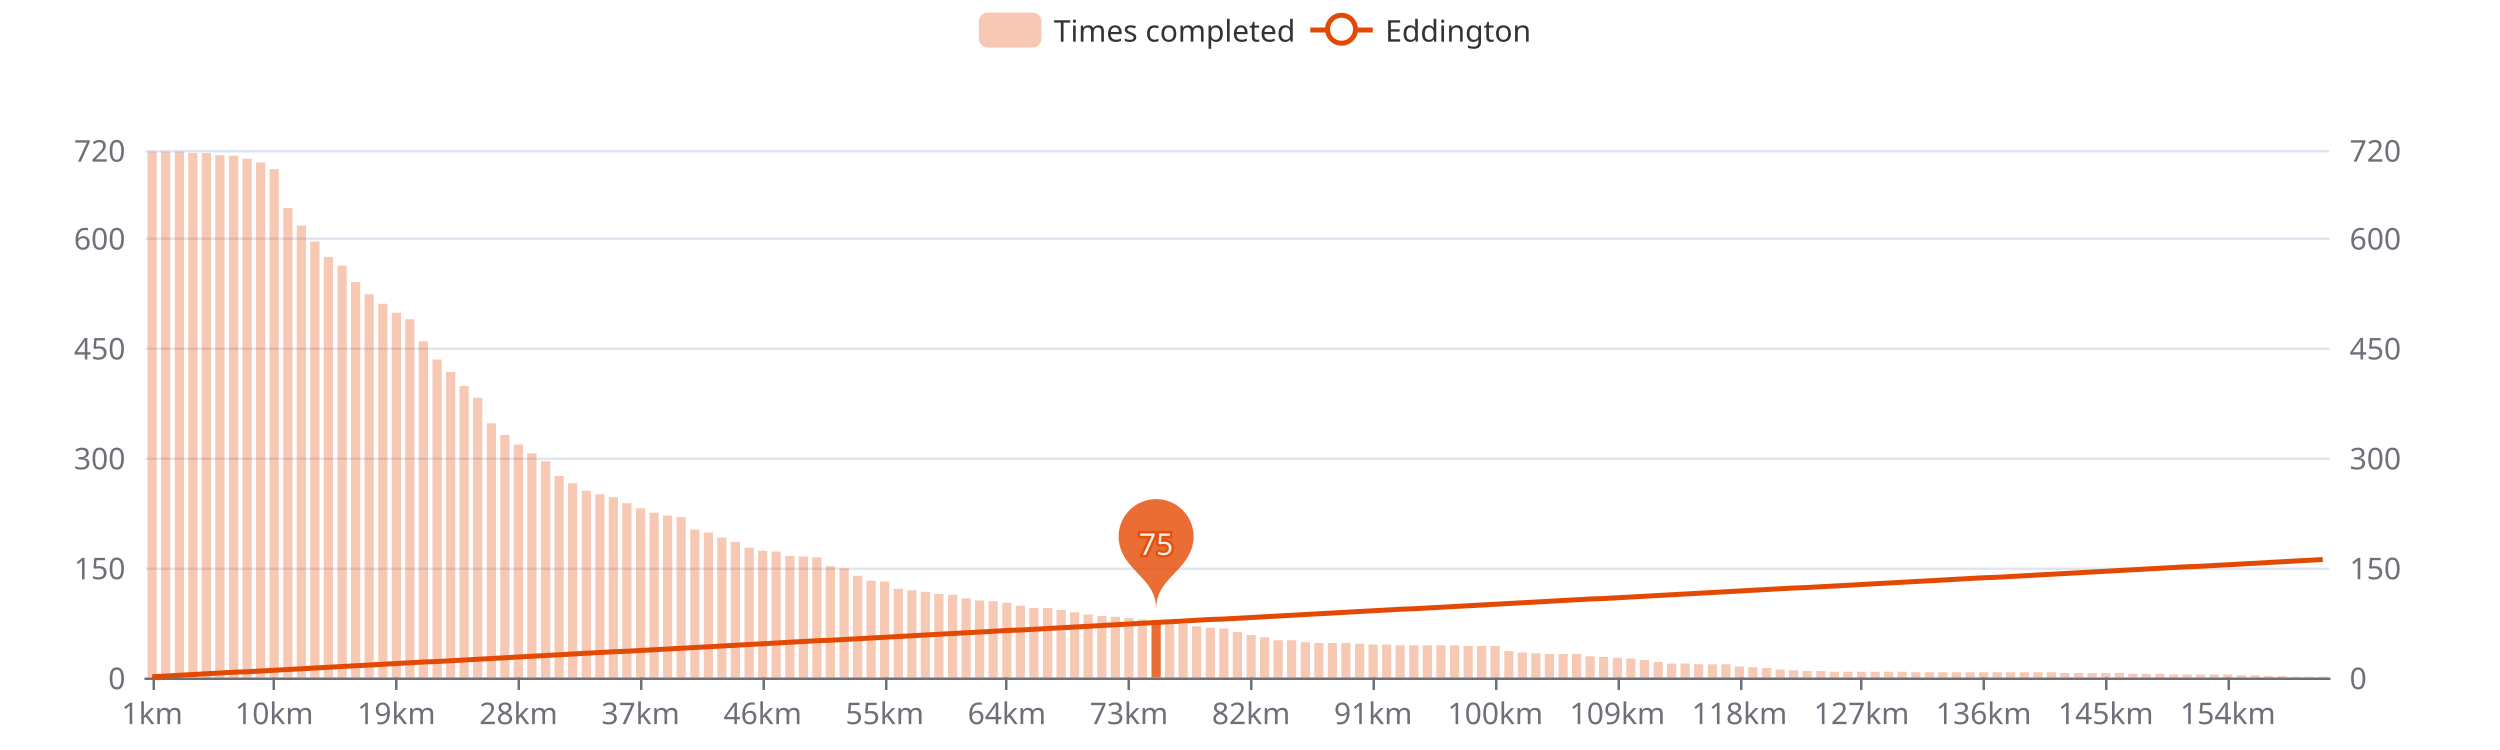
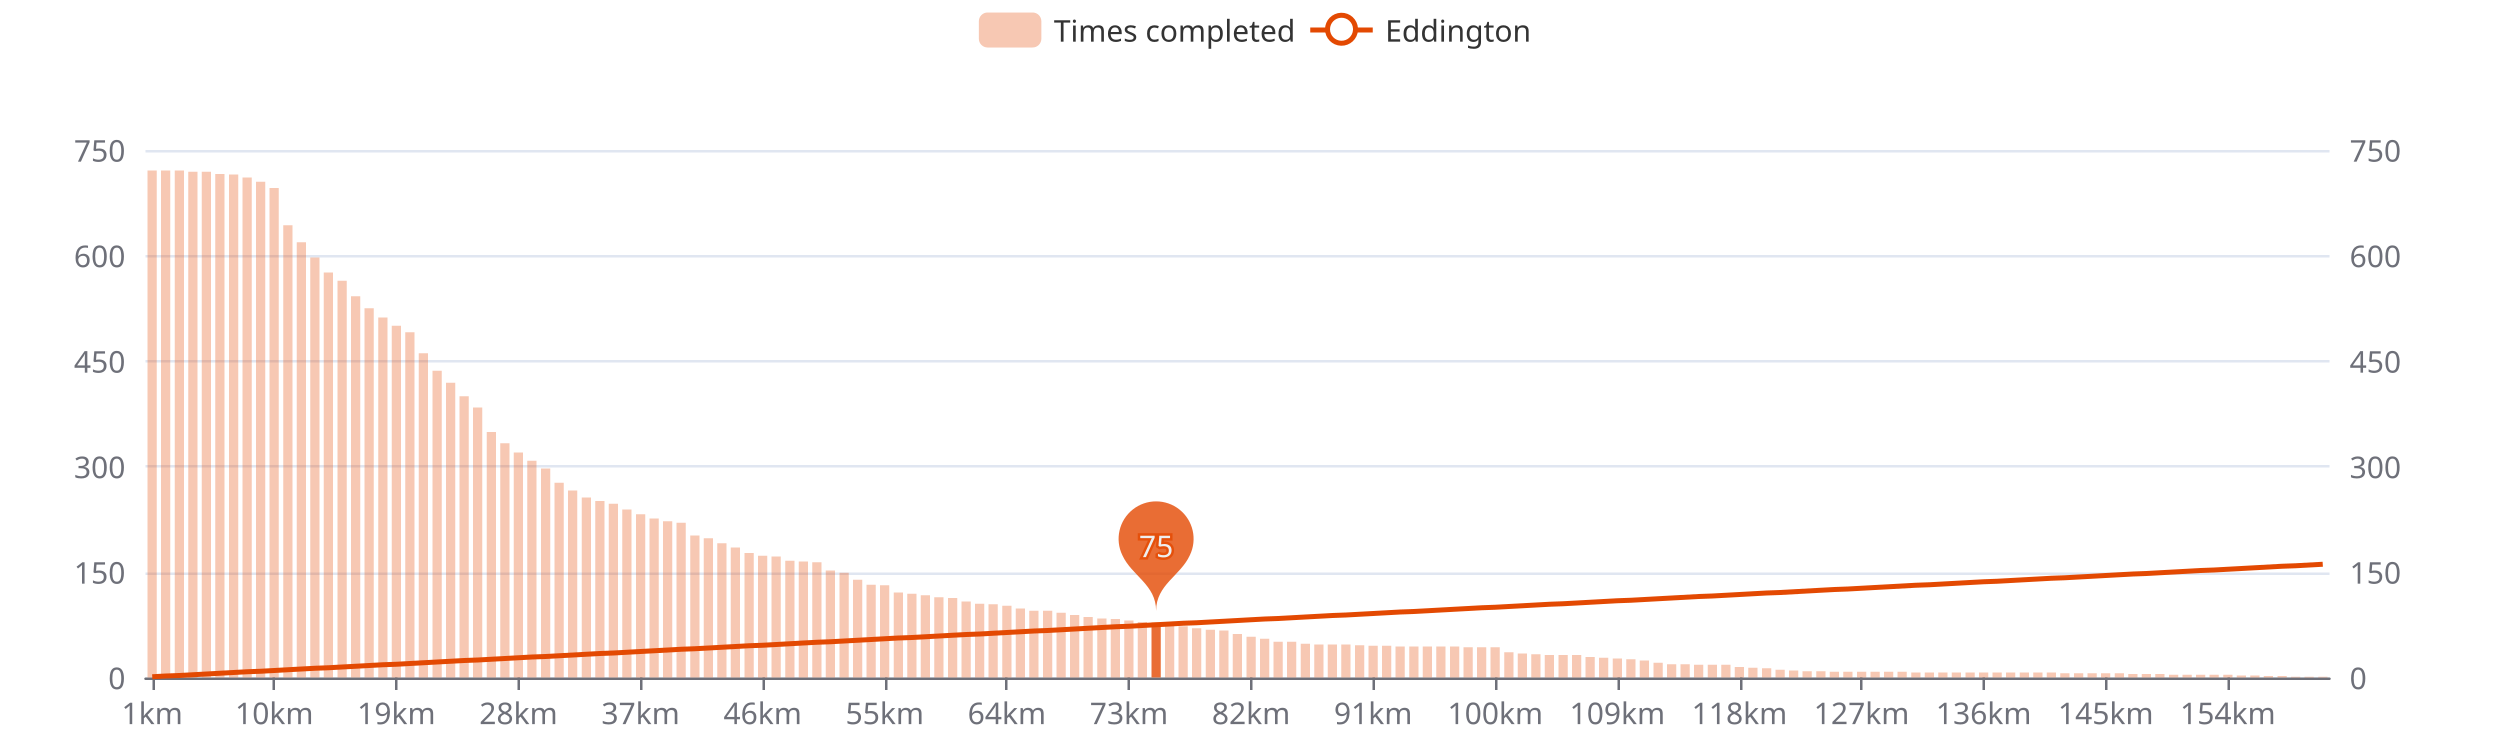
<svg xmlns="http://www.w3.org/2000/svg" width="1000" height="300" version="1.1" baseProfile="full" viewBox="0 0 1000 300">
  <rect width="1000" height="300" x="0" y="0" id="0" fill="#ffffff" />
  <path d="M58.2 271.5L931.8 271.5" fill="none" stroke="#E0E6F1" />
-   <path d="M58.2 227.5L931.8 227.5" fill="none" stroke="#E0E6F1" />
-   <path d="M58.2 183.5L931.8 183.5" fill="none" stroke="#E0E6F1" />
-   <path d="M58.2 139.5L931.8 139.5" fill="none" stroke="#E0E6F1" />
-   <path d="M58.2 95.5L931.8 95.5" fill="none" stroke="#E0E6F1" />
+   <path d="M58.2 229.5L931.8 229.5" fill="none" stroke="#E0E6F1" />
+   <path d="M58.2 186.5L931.8 186.5" fill="none" stroke="#E0E6F1" />
+   <path d="M58.2 144.5L931.8 144.5" fill="none" stroke="#E0E6F1" />
+   <path d="M58.2 102.5L931.8 102.5" fill="none" stroke="#E0E6F1" />
  <path d="M58.2 60.5L931.8 60.5" fill="none" stroke="#E0E6F1" />
  <path d="M58.2 271.5L931.8 271.5" fill="none" stroke="#6E7079" stroke-linecap="round" />
  <path d="M61.5 271L61.5 276" fill="none" stroke="#6E7079" />
  <path d="M109.5 271L109.5 276" fill="none" stroke="#6E7079" />
  <path d="M158.5 271L158.5 276" fill="none" stroke="#6E7079" />
  <path d="M207.5 271L207.5 276" fill="none" stroke="#6E7079" />
  <path d="M256.5 271L256.5 276" fill="none" stroke="#6E7079" />
  <path d="M305.5 271L305.5 276" fill="none" stroke="#6E7079" />
  <path d="M354.5 271L354.5 276" fill="none" stroke="#6E7079" />
  <path d="M402.5 271L402.5 276" fill="none" stroke="#6E7079" />
  <path d="M451.5 271L451.5 276" fill="none" stroke="#6E7079" />
  <path d="M500.5 271L500.5 276" fill="none" stroke="#6E7079" />
  <path d="M549.5 271L549.5 276" fill="none" stroke="#6E7079" />
  <path d="M598.5 271L598.5 276" fill="none" stroke="#6E7079" />
  <path d="M647.5 271L647.5 276" fill="none" stroke="#6E7079" />
  <path d="M696.5 271L696.5 276" fill="none" stroke="#6E7079" />
  <path d="M744.5 271L744.5 276" fill="none" stroke="#6E7079" />
  <path d="M793.5 271L793.5 276" fill="none" stroke="#6E7079" />
  <path d="M842.5 271L842.5 276" fill="none" stroke="#6E7079" />
  <path d="M891.5 271L891.5 276" fill="none" stroke="#6E7079" />
  <text dominant-baseline="central" text-anchor="end" style="font-size:12px;font-family:sans-serif;" transform="translate(50.16 271)" fill="#6E7079">0</text>
-   <text dominant-baseline="central" text-anchor="end" style="font-size:12px;font-family:sans-serif;" transform="translate(50.16 227.0417)" fill="#6E7079">150</text>
-   <text dominant-baseline="central" text-anchor="end" style="font-size:12px;font-family:sans-serif;" transform="translate(50.16 183.0833)" fill="#6E7079">300</text>
-   <text dominant-baseline="central" text-anchor="end" style="font-size:12px;font-family:sans-serif;" transform="translate(50.16 139.125)" fill="#6E7079">450</text>
-   <text dominant-baseline="central" text-anchor="end" style="font-size:12px;font-family:sans-serif;" transform="translate(50.16 95.1667)" fill="#6E7079">600</text>
-   <text dominant-baseline="central" text-anchor="end" style="font-size:12px;font-family:sans-serif;" transform="translate(50.16 60)" fill="#6E7079">720</text>
+   <text dominant-baseline="central" text-anchor="end" style="font-size:12px;font-family:sans-serif;" transform="translate(50.16 228.8)" fill="#6E7079">150</text>
+   <text dominant-baseline="central" text-anchor="end" style="font-size:12px;font-family:sans-serif;" transform="translate(50.16 186.6)" fill="#6E7079">300</text>
+   <text dominant-baseline="central" text-anchor="end" style="font-size:12px;font-family:sans-serif;" transform="translate(50.16 144.4)" fill="#6E7079">450</text>
+   <text dominant-baseline="central" text-anchor="end" style="font-size:12px;font-family:sans-serif;" transform="translate(50.16 102.2)" fill="#6E7079">600</text>
+   <text dominant-baseline="central" text-anchor="end" style="font-size:12px;font-family:sans-serif;" transform="translate(50.16 60)" fill="#6E7079">750</text>
  <text dominant-baseline="central" text-anchor="start" style="font-size:12px;font-family:sans-serif;" transform="translate(939.84 271)" fill="#6E7079">0</text>
-   <text dominant-baseline="central" text-anchor="start" style="font-size:12px;font-family:sans-serif;" transform="translate(939.84 227.0417)" fill="#6E7079">150</text>
-   <text dominant-baseline="central" text-anchor="start" style="font-size:12px;font-family:sans-serif;" transform="translate(939.84 183.0833)" fill="#6E7079">300</text>
-   <text dominant-baseline="central" text-anchor="start" style="font-size:12px;font-family:sans-serif;" transform="translate(939.84 139.125)" fill="#6E7079">450</text>
-   <text dominant-baseline="central" text-anchor="start" style="font-size:12px;font-family:sans-serif;" transform="translate(939.84 95.1667)" fill="#6E7079">600</text>
-   <text dominant-baseline="central" text-anchor="start" style="font-size:12px;font-family:sans-serif;" transform="translate(939.84 60)" fill="#6E7079">720</text>
+   <text dominant-baseline="central" text-anchor="start" style="font-size:12px;font-family:sans-serif;" transform="translate(939.84 228.8)" fill="#6E7079">150</text>
+   <text dominant-baseline="central" text-anchor="start" style="font-size:12px;font-family:sans-serif;" transform="translate(939.84 186.6)" fill="#6E7079">300</text>
+   <text dominant-baseline="central" text-anchor="start" style="font-size:12px;font-family:sans-serif;" transform="translate(939.84 144.4)" fill="#6E7079">450</text>
+   <text dominant-baseline="central" text-anchor="start" style="font-size:12px;font-family:sans-serif;" transform="translate(939.84 102.2)" fill="#6E7079">600</text>
+   <text dominant-baseline="central" text-anchor="start" style="font-size:12px;font-family:sans-serif;" transform="translate(939.84 60)" fill="#6E7079">750</text>
  <text dominant-baseline="central" text-anchor="middle" style="font-size:12px;font-family:sans-serif;" y="6" transform="translate(60.8733 279)" fill="#6E7079">1km</text>
  <text dominant-baseline="central" text-anchor="middle" style="font-size:12px;font-family:sans-serif;" y="6" transform="translate(109.7125 279)" fill="#6E7079">10km</text>
  <text dominant-baseline="central" text-anchor="middle" style="font-size:12px;font-family:sans-serif;" y="6" transform="translate(158.5518 279)" fill="#6E7079">19km</text>
  <text dominant-baseline="central" text-anchor="middle" style="font-size:12px;font-family:sans-serif;" y="6" transform="translate(207.3911 279)" fill="#6E7079">28km</text>
  <text dominant-baseline="central" text-anchor="middle" style="font-size:12px;font-family:sans-serif;" y="6" transform="translate(256.2303 279)" fill="#6E7079">37km</text>
  <text dominant-baseline="central" text-anchor="middle" style="font-size:12px;font-family:sans-serif;" y="6" transform="translate(305.0696 279)" fill="#6E7079">46km</text>
  <text dominant-baseline="central" text-anchor="middle" style="font-size:12px;font-family:sans-serif;" y="6" transform="translate(353.9088 279)" fill="#6E7079">55km</text>
  <text dominant-baseline="central" text-anchor="middle" style="font-size:12px;font-family:sans-serif;" y="6" transform="translate(402.7481 279)" fill="#6E7079">64km</text>
  <text dominant-baseline="central" text-anchor="middle" style="font-size:12px;font-family:sans-serif;" y="6" transform="translate(451.5873 279)" fill="#6E7079">73km</text>
  <text dominant-baseline="central" text-anchor="middle" style="font-size:12px;font-family:sans-serif;" y="6" transform="translate(500.4266 279)" fill="#6E7079">82km</text>
  <text dominant-baseline="central" text-anchor="middle" style="font-size:12px;font-family:sans-serif;" y="6" transform="translate(549.2658 279)" fill="#6E7079">91km</text>
  <text dominant-baseline="central" text-anchor="middle" style="font-size:12px;font-family:sans-serif;" y="6" transform="translate(598.1051 279)" fill="#6E7079">100km</text>
  <text dominant-baseline="central" text-anchor="middle" style="font-size:12px;font-family:sans-serif;" y="6" transform="translate(646.9443 279)" fill="#6E7079">109km</text>
  <text dominant-baseline="central" text-anchor="middle" style="font-size:12px;font-family:sans-serif;" y="6" transform="translate(695.7836 279)" fill="#6E7079">118km</text>
  <text dominant-baseline="central" text-anchor="middle" style="font-size:12px;font-family:sans-serif;" y="6" transform="translate(744.6229 279)" fill="#6E7079">127km</text>
  <text dominant-baseline="central" text-anchor="middle" style="font-size:12px;font-family:sans-serif;" y="6" transform="translate(793.4621 279)" fill="#6E7079">136km</text>
  <text dominant-baseline="central" text-anchor="middle" style="font-size:12px;font-family:sans-serif;" y="6" transform="translate(842.3014 279)" fill="#6E7079">145km</text>
  <text dominant-baseline="central" text-anchor="middle" style="font-size:12px;font-family:sans-serif;" y="6" transform="translate(891.1406 279)" fill="#6E7079">154km</text>
-   <path d="M59 271l3.7 0l0 -210.4l-3.7 0Z" fill="rgb(227,73,2)" fill-opacity="0.3" />
-   <path d="M64.4 271l3.7 0l0 -210.4l-3.7 0Z" fill="rgb(227,73,2)" fill-opacity="0.3" />
-   <path d="M69.9 271l3.7 0l0 -210.4l-3.7 0Z" fill="rgb(227,73,2)" fill-opacity="0.3" />
-   <path d="M75.3 271l3.7 0l0 -209.8l-3.7 0Z" fill="rgb(227,73,2)" fill-opacity="0.3" />
-   <path d="M80.7 271l3.7 0l0 -209.8l-3.7 0Z" fill="rgb(227,73,2)" fill-opacity="0.3" />
-   <path d="M86.1 271l3.7 0l0 -208.9l-3.7 0Z" fill="rgb(227,73,2)" fill-opacity="0.3" />
-   <path d="M91.6 271l3.7 0l0 -208.7l-3.7 0Z" fill="rgb(227,73,2)" fill-opacity="0.3" />
-   <path d="M97 271l3.7 0l0 -207.5l-3.7 0Z" fill="rgb(227,73,2)" fill-opacity="0.3" />
-   <path d="M102.4 271l3.7 0l0 -206l-3.7 0Z" fill="rgb(227,73,2)" fill-opacity="0.3" />
-   <path d="M107.8 271l3.7 0l0 -203.4l-3.7 0Z" fill="rgb(227,73,2)" fill-opacity="0.3" />
-   <path d="M113.3 271l3.7 0l0 -187.8l-3.7 0Z" fill="rgb(227,73,2)" fill-opacity="0.3" />
-   <path d="M118.7 271l3.7 0l0 -180.8l-3.7 0Z" fill="rgb(227,73,2)" fill-opacity="0.3" />
-   <path d="M124.1 271l3.7 0l0 -174.4l-3.7 0Z" fill="rgb(227,73,2)" fill-opacity="0.3" />
-   <path d="M129.5 271l3.7 0l0 -168.2l-3.7 0Z" fill="rgb(227,73,2)" fill-opacity="0.3" />
-   <path d="M135 271l3.7 0l0 -164.7l-3.7 0Z" fill="rgb(227,73,2)" fill-opacity="0.3" />
-   <path d="M140.4 271l3.7 0l0 -158.2l-3.7 0Z" fill="rgb(227,73,2)" fill-opacity="0.3" />
-   <path d="M145.8 271l3.7 0l0 -153.3l-3.7 0Z" fill="rgb(227,73,2)" fill-opacity="0.3" />
-   <path d="M151.3 271l3.7 0l0 -149.5l-3.7 0Z" fill="rgb(227,73,2)" fill-opacity="0.3" />
-   <path d="M156.7 271l3.7 0l0 -145.9l-3.7 0Z" fill="rgb(227,73,2)" fill-opacity="0.3" />
-   <path d="M162.1 271l3.7 0l0 -143.3l-3.7 0Z" fill="rgb(227,73,2)" fill-opacity="0.3" />
-   <path d="M167.5 271l3.7 0l0 -134.5l-3.7 0Z" fill="rgb(227,73,2)" fill-opacity="0.3" />
-   <path d="M173 271l3.7 0l0 -127.2l-3.7 0Z" fill="rgb(227,73,2)" fill-opacity="0.3" />
-   <path d="M178.4 271l3.7 0l0 -122.2l-3.7 0Z" fill="rgb(227,73,2)" fill-opacity="0.3" />
-   <path d="M183.8 271l3.7 0l0 -116.6l-3.7 0Z" fill="rgb(227,73,2)" fill-opacity="0.3" />
-   <path d="M189.2 271l3.7 0l0 -111.9l-3.7 0Z" fill="rgb(227,73,2)" fill-opacity="0.3" />
-   <path d="M194.7 271l3.7 0l0 -101.7l-3.7 0Z" fill="rgb(227,73,2)" fill-opacity="0.3" />
-   <path d="M200.1 271l3.7 0l0 -97l-3.7 0Z" fill="rgb(227,73,2)" fill-opacity="0.3" />
-   <path d="M205.5 271l3.7 0l0 -93.2l-3.7 0Z" fill="rgb(227,73,2)" fill-opacity="0.3" />
-   <path d="M210.9 271l3.7 0l0 -89.7l-3.7 0Z" fill="rgb(227,73,2)" fill-opacity="0.3" />
-   <path d="M216.4 271l3.7 0l0 -86.5l-3.7 0Z" fill="rgb(227,73,2)" fill-opacity="0.3" />
-   <path d="M221.8 271l3.7 0l0 -80.6l-3.7 0Z" fill="rgb(227,73,2)" fill-opacity="0.3" />
-   <path d="M227.2 271l3.7 0l0 -77.7l-3.7 0Z" fill="rgb(227,73,2)" fill-opacity="0.3" />
-   <path d="M232.7 271l3.7 0l0 -74.7l-3.7 0Z" fill="rgb(227,73,2)" fill-opacity="0.3" />
-   <path d="M238.1 271l3.7 0l0 -73.3l-3.7 0Z" fill="rgb(227,73,2)" fill-opacity="0.3" />
-   <path d="M243.5 271l3.7 0l0 -72.1l-3.7 0Z" fill="rgb(227,73,2)" fill-opacity="0.3" />
-   <path d="M248.9 271l3.7 0l0 -69.7l-3.7 0Z" fill="rgb(227,73,2)" fill-opacity="0.3" />
-   <path d="M254.4 271l3.7 0l0 -67.7l-3.7 0Z" fill="rgb(227,73,2)" fill-opacity="0.3" />
-   <path d="M259.8 271l3.7 0l0 -65.9l-3.7 0Z" fill="rgb(227,73,2)" fill-opacity="0.3" />
-   <path d="M265.2 271l3.7 0l0 -64.8l-3.7 0Z" fill="rgb(227,73,2)" fill-opacity="0.3" />
-   <path d="M270.6 271l3.7 0l0 -64.2l-3.7 0Z" fill="rgb(227,73,2)" fill-opacity="0.3" />
-   <path d="M276.1 271l3.7 0l0 -59.2l-3.7 0Z" fill="rgb(227,73,2)" fill-opacity="0.3" />
-   <path d="M281.5 271l3.7 0l0 -58l-3.7 0Z" fill="rgb(227,73,2)" fill-opacity="0.3" />
-   <path d="M286.9 271l3.7 0l0 -56l-3.7 0Z" fill="rgb(227,73,2)" fill-opacity="0.3" />
-   <path d="M292.3 271l3.7 0l0 -54.2l-3.7 0Z" fill="rgb(227,73,2)" fill-opacity="0.3" />
-   <path d="M297.8 271l3.7 0l0 -51.9l-3.7 0Z" fill="rgb(227,73,2)" fill-opacity="0.3" />
-   <path d="M303.2 271l3.7 0l0 -50.7l-3.7 0Z" fill="rgb(227,73,2)" fill-opacity="0.3" />
-   <path d="M308.6 271l3.7 0l0 -50.4l-3.7 0Z" fill="rgb(227,73,2)" fill-opacity="0.3" />
-   <path d="M314.1 271l3.7 0l0 -48.6l-3.7 0Z" fill="rgb(227,73,2)" fill-opacity="0.3" />
-   <path d="M319.5 271l3.7 0l0 -48.4l-3.7 0Z" fill="rgb(227,73,2)" fill-opacity="0.3" />
-   <path d="M324.9 271l3.7 0l0 -48.1l-3.7 0Z" fill="rgb(227,73,2)" fill-opacity="0.3" />
-   <path d="M330.3 271l3.7 0l0 -44.5l-3.7 0Z" fill="rgb(227,73,2)" fill-opacity="0.3" />
-   <path d="M335.8 271l3.7 0l0 -43.7l-3.7 0Z" fill="rgb(227,73,2)" fill-opacity="0.3" />
-   <path d="M341.2 271l3.7 0l0 -40.7l-3.7 0Z" fill="rgb(227,73,2)" fill-opacity="0.3" />
-   <path d="M346.6 271l3.7 0l0 -38.7l-3.7 0Z" fill="rgb(227,73,2)" fill-opacity="0.3" />
-   <path d="M352 271l3.7 0l0 -38.4l-3.7 0Z" fill="rgb(227,73,2)" fill-opacity="0.3" />
-   <path d="M357.5 271l3.7 0l0 -35.5l-3.7 0Z" fill="rgb(227,73,2)" fill-opacity="0.3" />
-   <path d="M362.9 271l3.7 0l0 -34.9l-3.7 0Z" fill="rgb(227,73,2)" fill-opacity="0.3" />
-   <path d="M368.3 271l3.7 0l0 -34.3l-3.7 0Z" fill="rgb(227,73,2)" fill-opacity="0.3" />
-   <path d="M373.7 271l3.7 0l0 -33.4l-3.7 0Z" fill="rgb(227,73,2)" fill-opacity="0.3" />
-   <path d="M379.2 271l3.7 0l0 -33.1l-3.7 0Z" fill="rgb(227,73,2)" fill-opacity="0.3" />
-   <path d="M384.6 271l3.7 0l0 -31.7l-3.7 0Z" fill="rgb(227,73,2)" fill-opacity="0.3" />
-   <path d="M390 271l3.7 0l0 -30.8l-3.7 0Z" fill="rgb(227,73,2)" fill-opacity="0.3" />
-   <path d="M395.4 271l3.7 0l0 -30.5l-3.7 0Z" fill="rgb(227,73,2)" fill-opacity="0.3" />
-   <path d="M400.9 271l3.7 0l0 -29.9l-3.7 0Z" fill="rgb(227,73,2)" fill-opacity="0.3" />
-   <path d="M406.3 271l3.7 0l0 -28.7l-3.7 0Z" fill="rgb(227,73,2)" fill-opacity="0.3" />
-   <path d="M411.7 271l3.7 0l0 -27.8l-3.7 0Z" fill="rgb(227,73,2)" fill-opacity="0.3" />
-   <path d="M417.2 271l3.7 0l0 -27.8l-3.7 0Z" fill="rgb(227,73,2)" fill-opacity="0.3" />
-   <path d="M422.6 271l3.7 0l0 -27l-3.7 0Z" fill="rgb(227,73,2)" fill-opacity="0.3" />
-   <path d="M428 271l3.7 0l0 -26.1l-3.7 0Z" fill="rgb(227,73,2)" fill-opacity="0.3" />
-   <path d="M433.4 271l3.7 0l0 -25.2l-3.7 0Z" fill="rgb(227,73,2)" fill-opacity="0.3" />
-   <path d="M438.9 271l3.7 0l0 -24.6l-3.7 0Z" fill="rgb(227,73,2)" fill-opacity="0.3" />
-   <path d="M444.3 271l3.7 0l0 -24.3l-3.7 0Z" fill="rgb(227,73,2)" fill-opacity="0.3" />
-   <path d="M449.7 271l3.7 0l0 -23.7l-3.7 0Z" fill="rgb(227,73,2)" fill-opacity="0.3" />
-   <path d="M455.1 271l3.7 0l0 -23.2l-3.7 0Z" fill="rgb(227,73,2)" fill-opacity="0.3" />
-   <path d="M460.6 271l3.7 0l0 -22.9l-3.7 0Z" fill="rgb(227,73,2)" fill-opacity="0.8" />
-   <path d="M466 271l3.7 0l0 -22l-3.7 0Z" fill="rgb(227,73,2)" fill-opacity="0.3" />
-   <path d="M471.4 271l3.7 0l0 -21.4l-3.7 0Z" fill="rgb(227,73,2)" fill-opacity="0.3" />
-   <path d="M476.8 271l3.7 0l0 -20.5l-3.7 0Z" fill="rgb(227,73,2)" fill-opacity="0.3" />
-   <path d="M482.3 271l3.7 0l0 -19.9l-3.7 0Z" fill="rgb(227,73,2)" fill-opacity="0.3" />
-   <path d="M487.7 271l3.7 0l0 -19.6l-3.7 0Z" fill="rgb(227,73,2)" fill-opacity="0.3" />
-   <path d="M493.1 271l3.7 0l0 -18.2l-3.7 0Z" fill="rgb(227,73,2)" fill-opacity="0.3" />
-   <path d="M498.6 271l3.7 0l0 -17l-3.7 0Z" fill="rgb(227,73,2)" fill-opacity="0.3" />
-   <path d="M504 271l3.7 0l0 -16.1l-3.7 0Z" fill="rgb(227,73,2)" fill-opacity="0.3" />
-   <path d="M509.4 271l3.7 0l0 -14.9l-3.7 0Z" fill="rgb(227,73,2)" fill-opacity="0.3" />
-   <path d="M514.8 271l3.7 0l0 -14.9l-3.7 0Z" fill="rgb(227,73,2)" fill-opacity="0.3" />
-   <path d="M520.3 271l3.7 0l0 -14.1l-3.7 0Z" fill="rgb(227,73,2)" fill-opacity="0.3" />
-   <path d="M525.7 271l3.7 0l0 -13.8l-3.7 0Z" fill="rgb(227,73,2)" fill-opacity="0.3" />
-   <path d="M531.1 271l3.7 0l0 -13.8l-3.7 0Z" fill="rgb(227,73,2)" fill-opacity="0.3" />
-   <path d="M536.5 271l3.7 0l0 -13.8l-3.7 0Z" fill="rgb(227,73,2)" fill-opacity="0.3" />
-   <path d="M542 271l3.7 0l0 -13.5l-3.7 0Z" fill="rgb(227,73,2)" fill-opacity="0.3" />
-   <path d="M547.4 271l3.7 0l0 -13.2l-3.7 0Z" fill="rgb(227,73,2)" fill-opacity="0.3" />
-   <path d="M552.8 271l3.7 0l0 -13.2l-3.7 0Z" fill="rgb(227,73,2)" fill-opacity="0.3" />
-   <path d="M558.2 271l3.7 0l0 -12.9l-3.7 0Z" fill="rgb(227,73,2)" fill-opacity="0.3" />
-   <path d="M563.7 271l3.7 0l0 -12.9l-3.7 0Z" fill="rgb(227,73,2)" fill-opacity="0.3" />
-   <path d="M569.1 271l3.7 0l0 -12.9l-3.7 0Z" fill="rgb(227,73,2)" fill-opacity="0.3" />
-   <path d="M574.5 271l3.7 0l0 -12.9l-3.7 0Z" fill="rgb(227,73,2)" fill-opacity="0.3" />
-   <path d="M580 271l3.7 0l0 -12.9l-3.7 0Z" fill="rgb(227,73,2)" fill-opacity="0.3" />
-   <path d="M585.4 271l3.7 0l0 -12.6l-3.7 0Z" fill="rgb(227,73,2)" fill-opacity="0.3" />
-   <path d="M590.8 271l3.7 0l0 -12.6l-3.7 0Z" fill="rgb(227,73,2)" fill-opacity="0.3" />
-   <path d="M596.2 271l3.7 0l0 -12.6l-3.7 0Z" fill="rgb(227,73,2)" fill-opacity="0.3" />
-   <path d="M601.7 271l3.7 0l0 -10.6l-3.7 0Z" fill="rgb(227,73,2)" fill-opacity="0.3" />
-   <path d="M607.1 271l3.7 0l0 -10l-3.7 0Z" fill="rgb(227,73,2)" fill-opacity="0.3" />
-   <path d="M612.5 271l3.7 0l0 -9.7l-3.7 0Z" fill="rgb(227,73,2)" fill-opacity="0.3" />
-   <path d="M617.9 271l3.7 0l0 -9.4l-3.7 0Z" fill="rgb(227,73,2)" fill-opacity="0.3" />
-   <path d="M623.4 271l3.7 0l0 -9.4l-3.7 0Z" fill="rgb(227,73,2)" fill-opacity="0.3" />
-   <path d="M628.8 271l3.7 0l0 -9.4l-3.7 0Z" fill="rgb(227,73,2)" fill-opacity="0.3" />
-   <path d="M634.2 271l3.7 0l0 -8.5l-3.7 0Z" fill="rgb(227,73,2)" fill-opacity="0.3" />
-   <path d="M639.6 271l3.7 0l0 -8.2l-3.7 0Z" fill="rgb(227,73,2)" fill-opacity="0.3" />
-   <path d="M645.1 271l3.7 0l0 -7.9l-3.7 0Z" fill="rgb(227,73,2)" fill-opacity="0.3" />
-   <path d="M650.5 271l3.7 0l0 -7.6l-3.7 0Z" fill="rgb(227,73,2)" fill-opacity="0.3" />
-   <path d="M655.9 271l3.7 0l0 -7l-3.7 0Z" fill="rgb(227,73,2)" fill-opacity="0.3" />
-   <path d="M661.4 271l3.7 0l0 -6.2l-3.7 0Z" fill="rgb(227,73,2)" fill-opacity="0.3" />
-   <path d="M666.8 271l3.7 0l0 -5.6l-3.7 0Z" fill="rgb(227,73,2)" fill-opacity="0.3" />
-   <path d="M672.2 271l3.7 0l0 -5.6l-3.7 0Z" fill="rgb(227,73,2)" fill-opacity="0.3" />
-   <path d="M677.6 271l3.7 0l0 -5.3l-3.7 0Z" fill="rgb(227,73,2)" fill-opacity="0.3" />
-   <path d="M683.1 271l3.7 0l0 -5.3l-3.7 0Z" fill="rgb(227,73,2)" fill-opacity="0.3" />
-   <path d="M688.5 271l3.7 0l0 -5.3l-3.7 0Z" fill="rgb(227,73,2)" fill-opacity="0.3" />
-   <path d="M693.9 271l3.7 0l0 -4.4l-3.7 0Z" fill="rgb(227,73,2)" fill-opacity="0.3" />
-   <path d="M699.3 271l3.7 0l0 -4.1l-3.7 0Z" fill="rgb(227,73,2)" fill-opacity="0.3" />
-   <path d="M704.8 271l3.7 0l0 -3.8l-3.7 0Z" fill="rgb(227,73,2)" fill-opacity="0.3" />
-   <path d="M710.2 271l3.7 0l0 -3.2l-3.7 0Z" fill="rgb(227,73,2)" fill-opacity="0.3" />
-   <path d="M715.6 271l3.7 0l0 -2.9l-3.7 0Z" fill="rgb(227,73,2)" fill-opacity="0.3" />
-   <path d="M721 271l3.7 0l0 -2.6l-3.7 0Z" fill="rgb(227,73,2)" fill-opacity="0.3" />
-   <path d="M726.5 271l3.7 0l0 -2.6l-3.7 0Z" fill="rgb(227,73,2)" fill-opacity="0.3" />
+   <path d="M59 271l3.7 0l0 -202.8l-3.7 0Z" fill="rgb(227,73,2)" fill-opacity="0.3" />
+   <path d="M64.4 271l3.7 0l0 -202.8l-3.7 0Z" fill="rgb(227,73,2)" fill-opacity="0.3" />
+   <path d="M69.9 271l3.7 0l0 -202.8l-3.7 0Z" fill="rgb(227,73,2)" fill-opacity="0.3" />
+   <path d="M75.3 271l3.7 0l0 -202.3l-3.7 0Z" fill="rgb(227,73,2)" fill-opacity="0.3" />
+   <path d="M80.7 271l3.7 0l0 -202.3l-3.7 0Z" fill="rgb(227,73,2)" fill-opacity="0.3" />
+   <path d="M86.1 271l3.7 0l0 -201.4l-3.7 0Z" fill="rgb(227,73,2)" fill-opacity="0.3" />
+   <path d="M91.6 271l3.7 0l0 -201.2l-3.7 0Z" fill="rgb(227,73,2)" fill-opacity="0.3" />
+   <path d="M97 271l3.7 0l0 -200l-3.7 0Z" fill="rgb(227,73,2)" fill-opacity="0.3" />
+   <path d="M102.4 271l3.7 0l0 -198.3l-3.7 0Z" fill="rgb(227,73,2)" fill-opacity="0.3" />
+   <path d="M107.8 271l3.7 0l0 -195.8l-3.7 0Z" fill="rgb(227,73,2)" fill-opacity="0.3" />
+   <path d="M113.3 271l3.7 0l0 -180.9l-3.7 0Z" fill="rgb(227,73,2)" fill-opacity="0.3" />
+   <path d="M118.7 271l3.7 0l0 -174.1l-3.7 0Z" fill="rgb(227,73,2)" fill-opacity="0.3" />
+   <path d="M124.1 271l3.7 0l0 -168l-3.7 0Z" fill="rgb(227,73,2)" fill-opacity="0.3" />
+   <path d="M129.5 271l3.7 0l0 -162l-3.7 0Z" fill="rgb(227,73,2)" fill-opacity="0.3" />
+   <path d="M135 271l3.7 0l0 -158.7l-3.7 0Z" fill="rgb(227,73,2)" fill-opacity="0.3" />
+   <path d="M140.4 271l3.7 0l0 -152.5l-3.7 0Z" fill="rgb(227,73,2)" fill-opacity="0.3" />
+   <path d="M145.8 271l3.7 0l0 -147.7l-3.7 0Z" fill="rgb(227,73,2)" fill-opacity="0.3" />
+   <path d="M151.3 271l3.7 0l0 -144l-3.7 0Z" fill="rgb(227,73,2)" fill-opacity="0.3" />
+   <path d="M156.7 271l3.7 0l0 -140.7l-3.7 0Z" fill="rgb(227,73,2)" fill-opacity="0.3" />
+   <path d="M162.1 271l3.7 0l0 -138.1l-3.7 0Z" fill="rgb(227,73,2)" fill-opacity="0.3" />
+   <path d="M167.5 271l3.7 0l0 -129.7l-3.7 0Z" fill="rgb(227,73,2)" fill-opacity="0.3" />
+   <path d="M173 271l3.7 0l0 -122.7l-3.7 0Z" fill="rgb(227,73,2)" fill-opacity="0.3" />
+   <path d="M178.4 271l3.7 0l0 -117.9l-3.7 0Z" fill="rgb(227,73,2)" fill-opacity="0.3" />
+   <path d="M183.8 271l3.7 0l0 -112.5l-3.7 0Z" fill="rgb(227,73,2)" fill-opacity="0.3" />
+   <path d="M189.2 271l3.7 0l0 -108l-3.7 0Z" fill="rgb(227,73,2)" fill-opacity="0.3" />
+   <path d="M194.7 271l3.7 0l0 -98.2l-3.7 0Z" fill="rgb(227,73,2)" fill-opacity="0.3" />
+   <path d="M200.1 271l3.7 0l0 -93.7l-3.7 0Z" fill="rgb(227,73,2)" fill-opacity="0.3" />
+   <path d="M205.5 271l3.7 0l0 -90l-3.7 0Z" fill="rgb(227,73,2)" fill-opacity="0.3" />
+   <path d="M210.9 271l3.7 0l0 -86.7l-3.7 0Z" fill="rgb(227,73,2)" fill-opacity="0.3" />
+   <path d="M216.4 271l3.7 0l0 -83.6l-3.7 0Z" fill="rgb(227,73,2)" fill-opacity="0.3" />
+   <path d="M221.8 271l3.7 0l0 -77.9l-3.7 0Z" fill="rgb(227,73,2)" fill-opacity="0.3" />
+   <path d="M227.2 271l3.7 0l0 -74.8l-3.7 0Z" fill="rgb(227,73,2)" fill-opacity="0.3" />
+   <path d="M232.7 271l3.7 0l0 -72l-3.7 0Z" fill="rgb(227,73,2)" fill-opacity="0.3" />
+   <path d="M238.1 271l3.7 0l0 -70.6l-3.7 0Z" fill="rgb(227,73,2)" fill-opacity="0.3" />
+   <path d="M243.5 271l3.7 0l0 -69.5l-3.7 0Z" fill="rgb(227,73,2)" fill-opacity="0.3" />
+   <path d="M248.9 271l3.7 0l0 -67.2l-3.7 0Z" fill="rgb(227,73,2)" fill-opacity="0.3" />
+   <path d="M254.4 271l3.7 0l0 -65.3l-3.7 0Z" fill="rgb(227,73,2)" fill-opacity="0.3" />
+   <path d="M259.8 271l3.7 0l0 -63.6l-3.7 0Z" fill="rgb(227,73,2)" fill-opacity="0.3" />
+   <path d="M265.2 271l3.7 0l0 -62.5l-3.7 0Z" fill="rgb(227,73,2)" fill-opacity="0.3" />
+   <path d="M270.6 271l3.7 0l0 -61.9l-3.7 0Z" fill="rgb(227,73,2)" fill-opacity="0.3" />
+   <path d="M276.1 271l3.7 0l0 -56.8l-3.7 0Z" fill="rgb(227,73,2)" fill-opacity="0.3" />
+   <path d="M281.5 271l3.7 0l0 -55.7l-3.7 0Z" fill="rgb(227,73,2)" fill-opacity="0.3" />
+   <path d="M286.9 271l3.7 0l0 -53.7l-3.7 0Z" fill="rgb(227,73,2)" fill-opacity="0.3" />
+   <path d="M292.3 271l3.7 0l0 -52l-3.7 0Z" fill="rgb(227,73,2)" fill-opacity="0.3" />
+   <path d="M297.8 271l3.7 0l0 -49.8l-3.7 0Z" fill="rgb(227,73,2)" fill-opacity="0.3" />
+   <path d="M303.2 271l3.7 0l0 -48.7l-3.7 0Z" fill="rgb(227,73,2)" fill-opacity="0.3" />
+   <path d="M308.6 271l3.7 0l0 -48.4l-3.7 0Z" fill="rgb(227,73,2)" fill-opacity="0.3" />
+   <path d="M314.1 271l3.7 0l0 -46.7l-3.7 0Z" fill="rgb(227,73,2)" fill-opacity="0.3" />
+   <path d="M319.5 271l3.7 0l0 -46.4l-3.7 0Z" fill="rgb(227,73,2)" fill-opacity="0.3" />
+   <path d="M324.9 271l3.7 0l0 -46.1l-3.7 0Z" fill="rgb(227,73,2)" fill-opacity="0.3" />
+   <path d="M330.3 271l3.7 0l0 -42.8l-3.7 0Z" fill="rgb(227,73,2)" fill-opacity="0.3" />
+   <path d="M335.8 271l3.7 0l0 -41.9l-3.7 0Z" fill="rgb(227,73,2)" fill-opacity="0.3" />
+   <path d="M341.2 271l3.7 0l0 -39.1l-3.7 0Z" fill="rgb(227,73,2)" fill-opacity="0.3" />
+   <path d="M346.6 271l3.7 0l0 -37.1l-3.7 0Z" fill="rgb(227,73,2)" fill-opacity="0.3" />
+   <path d="M352 271l3.7 0l0 -36.9l-3.7 0Z" fill="rgb(227,73,2)" fill-opacity="0.3" />
+   <path d="M357.5 271l3.7 0l0 -34l-3.7 0Z" fill="rgb(227,73,2)" fill-opacity="0.3" />
+   <path d="M362.9 271l3.7 0l0 -33.5l-3.7 0Z" fill="rgb(227,73,2)" fill-opacity="0.3" />
+   <path d="M368.3 271l3.7 0l0 -32.9l-3.7 0Z" fill="rgb(227,73,2)" fill-opacity="0.3" />
+   <path d="M373.7 271l3.7 0l0 -32.1l-3.7 0Z" fill="rgb(227,73,2)" fill-opacity="0.3" />
+   <path d="M379.2 271l3.7 0l0 -31.8l-3.7 0Z" fill="rgb(227,73,2)" fill-opacity="0.3" />
+   <path d="M384.6 271l3.7 0l0 -30.4l-3.7 0Z" fill="rgb(227,73,2)" fill-opacity="0.3" />
+   <path d="M390 271l3.7 0l0 -29.5l-3.7 0Z" fill="rgb(227,73,2)" fill-opacity="0.3" />
+   <path d="M395.4 271l3.7 0l0 -29.3l-3.7 0Z" fill="rgb(227,73,2)" fill-opacity="0.3" />
+   <path d="M400.9 271l3.7 0l0 -28.7l-3.7 0Z" fill="rgb(227,73,2)" fill-opacity="0.3" />
+   <path d="M406.3 271l3.7 0l0 -27.6l-3.7 0Z" fill="rgb(227,73,2)" fill-opacity="0.3" />
+   <path d="M411.7 271l3.7 0l0 -26.7l-3.7 0Z" fill="rgb(227,73,2)" fill-opacity="0.3" />
+   <path d="M417.2 271l3.7 0l0 -26.7l-3.7 0Z" fill="rgb(227,73,2)" fill-opacity="0.3" />
+   <path d="M422.6 271l3.7 0l0 -25.9l-3.7 0Z" fill="rgb(227,73,2)" fill-opacity="0.3" />
+   <path d="M428 271l3.7 0l0 -25l-3.7 0Z" fill="rgb(227,73,2)" fill-opacity="0.3" />
+   <path d="M433.4 271l3.7 0l0 -24.2l-3.7 0Z" fill="rgb(227,73,2)" fill-opacity="0.3" />
+   <path d="M438.9 271l3.7 0l0 -23.6l-3.7 0Z" fill="rgb(227,73,2)" fill-opacity="0.3" />
+   <path d="M444.3 271l3.7 0l0 -23.4l-3.7 0Z" fill="rgb(227,73,2)" fill-opacity="0.3" />
+   <path d="M449.7 271l3.7 0l0 -22.8l-3.7 0Z" fill="rgb(227,73,2)" fill-opacity="0.3" />
+   <path d="M455.1 271l3.7 0l0 -22.2l-3.7 0Z" fill="rgb(227,73,2)" fill-opacity="0.3" />
+   <path d="M460.6 271l3.7 0l0 -21.9l-3.7 0Z" fill="rgb(227,73,2)" fill-opacity="0.8" />
+   <path d="M466 271l3.7 0l0 -21.1l-3.7 0Z" fill="rgb(227,73,2)" fill-opacity="0.3" />
+   <path d="M471.4 271l3.7 0l0 -20.5l-3.7 0Z" fill="rgb(227,73,2)" fill-opacity="0.3" />
+   <path d="M476.8 271l3.7 0l0 -19.7l-3.7 0Z" fill="rgb(227,73,2)" fill-opacity="0.3" />
+   <path d="M482.3 271l3.7 0l0 -19.1l-3.7 0Z" fill="rgb(227,73,2)" fill-opacity="0.3" />
+   <path d="M487.7 271l3.7 0l0 -18.8l-3.7 0Z" fill="rgb(227,73,2)" fill-opacity="0.3" />
+   <path d="M493.1 271l3.7 0l0 -17.4l-3.7 0Z" fill="rgb(227,73,2)" fill-opacity="0.3" />
+   <path d="M498.6 271l3.7 0l0 -16.3l-3.7 0Z" fill="rgb(227,73,2)" fill-opacity="0.3" />
+   <path d="M504 271l3.7 0l0 -15.5l-3.7 0Z" fill="rgb(227,73,2)" fill-opacity="0.3" />
+   <path d="M509.4 271l3.7 0l0 -14.3l-3.7 0Z" fill="rgb(227,73,2)" fill-opacity="0.3" />
+   <path d="M514.8 271l3.7 0l0 -14.3l-3.7 0Z" fill="rgb(227,73,2)" fill-opacity="0.3" />
+   <path d="M520.3 271l3.7 0l0 -13.5l-3.7 0Z" fill="rgb(227,73,2)" fill-opacity="0.3" />
+   <path d="M525.7 271l3.7 0l0 -13.2l-3.7 0Z" fill="rgb(227,73,2)" fill-opacity="0.3" />
+   <path d="M531.1 271l3.7 0l0 -13.2l-3.7 0Z" fill="rgb(227,73,2)" fill-opacity="0.3" />
+   <path d="M536.5 271l3.7 0l0 -13.2l-3.7 0Z" fill="rgb(227,73,2)" fill-opacity="0.3" />
+   <path d="M542 271l3.7 0l0 -12.9l-3.7 0Z" fill="rgb(227,73,2)" fill-opacity="0.3" />
+   <path d="M547.4 271l3.7 0l0 -12.7l-3.7 0Z" fill="rgb(227,73,2)" fill-opacity="0.3" />
+   <path d="M552.8 271l3.7 0l0 -12.7l-3.7 0Z" fill="rgb(227,73,2)" fill-opacity="0.3" />
+   <path d="M558.2 271l3.7 0l0 -12.4l-3.7 0Z" fill="rgb(227,73,2)" fill-opacity="0.3" />
+   <path d="M563.7 271l3.7 0l0 -12.4l-3.7 0Z" fill="rgb(227,73,2)" fill-opacity="0.3" />
+   <path d="M569.1 271l3.7 0l0 -12.4l-3.7 0Z" fill="rgb(227,73,2)" fill-opacity="0.3" />
+   <path d="M574.5 271l3.7 0l0 -12.4l-3.7 0Z" fill="rgb(227,73,2)" fill-opacity="0.3" />
+   <path d="M580 271l3.7 0l0 -12.4l-3.7 0Z" fill="rgb(227,73,2)" fill-opacity="0.3" />
+   <path d="M585.4 271l3.7 0l0 -12.1l-3.7 0Z" fill="rgb(227,73,2)" fill-opacity="0.3" />
+   <path d="M590.8 271l3.7 0l0 -12.1l-3.7 0Z" fill="rgb(227,73,2)" fill-opacity="0.3" />
+   <path d="M596.2 271l3.7 0l0 -12.1l-3.7 0Z" fill="rgb(227,73,2)" fill-opacity="0.3" />
+   <path d="M601.7 271l3.7 0l0 -10.1l-3.7 0Z" fill="rgb(227,73,2)" fill-opacity="0.3" />
+   <path d="M607.1 271l3.7 0l0 -9.6l-3.7 0Z" fill="rgb(227,73,2)" fill-opacity="0.3" />
+   <path d="M612.5 271l3.7 0l0 -9.3l-3.7 0Z" fill="rgb(227,73,2)" fill-opacity="0.3" />
+   <path d="M617.9 271l3.7 0l0 -9l-3.7 0Z" fill="rgb(227,73,2)" fill-opacity="0.3" />
+   <path d="M623.4 271l3.7 0l0 -9l-3.7 0Z" fill="rgb(227,73,2)" fill-opacity="0.3" />
+   <path d="M628.8 271l3.7 0l0 -9l-3.7 0Z" fill="rgb(227,73,2)" fill-opacity="0.3" />
+   <path d="M634.2 271l3.7 0l0 -8.2l-3.7 0Z" fill="rgb(227,73,2)" fill-opacity="0.3" />
+   <path d="M639.6 271l3.7 0l0 -7.9l-3.7 0Z" fill="rgb(227,73,2)" fill-opacity="0.3" />
+   <path d="M645.1 271l3.7 0l0 -7.6l-3.7 0Z" fill="rgb(227,73,2)" fill-opacity="0.3" />
+   <path d="M650.5 271l3.7 0l0 -7.3l-3.7 0Z" fill="rgb(227,73,2)" fill-opacity="0.3" />
+   <path d="M655.9 271l3.7 0l0 -6.8l-3.7 0Z" fill="rgb(227,73,2)" fill-opacity="0.3" />
+   <path d="M661.4 271l3.7 0l0 -5.9l-3.7 0Z" fill="rgb(227,73,2)" fill-opacity="0.3" />
+   <path d="M666.8 271l3.7 0l0 -5.3l-3.7 0Z" fill="rgb(227,73,2)" fill-opacity="0.3" />
+   <path d="M672.2 271l3.7 0l0 -5.3l-3.7 0Z" fill="rgb(227,73,2)" fill-opacity="0.3" />
+   <path d="M677.6 271l3.7 0l0 -5.1l-3.7 0Z" fill="rgb(227,73,2)" fill-opacity="0.3" />
+   <path d="M683.1 271l3.7 0l0 -5.1l-3.7 0Z" fill="rgb(227,73,2)" fill-opacity="0.3" />
+   <path d="M688.5 271l3.7 0l0 -5.1l-3.7 0Z" fill="rgb(227,73,2)" fill-opacity="0.3" />
+   <path d="M693.9 271l3.7 0l0 -4.2l-3.7 0Z" fill="rgb(227,73,2)" fill-opacity="0.3" />
+   <path d="M699.3 271l3.7 0l0 -3.9l-3.7 0Z" fill="rgb(227,73,2)" fill-opacity="0.3" />
+   <path d="M704.8 271l3.7 0l0 -3.7l-3.7 0Z" fill="rgb(227,73,2)" fill-opacity="0.3" />
+   <path d="M710.2 271l3.7 0l0 -3.1l-3.7 0Z" fill="rgb(227,73,2)" fill-opacity="0.3" />
+   <path d="M715.6 271l3.7 0l0 -2.8l-3.7 0Z" fill="rgb(227,73,2)" fill-opacity="0.3" />
+   <path d="M721 271l3.7 0l0 -2.5l-3.7 0Z" fill="rgb(227,73,2)" fill-opacity="0.3" />
+   <path d="M726.5 271l3.7 0l0 -2.5l-3.7 0Z" fill="rgb(227,73,2)" fill-opacity="0.3" />
  <path d="M731.9 271l3.7 0l0 -2.3l-3.7 0Z" fill="rgb(227,73,2)" fill-opacity="0.3" />
  <path d="M737.3 271l3.7 0l0 -2.3l-3.7 0Z" fill="rgb(227,73,2)" fill-opacity="0.3" />
  <path d="M742.8 271l3.7 0l0 -2.3l-3.7 0Z" fill="rgb(227,73,2)" fill-opacity="0.3" />
  <path d="M748.2 271l3.7 0l0 -2.3l-3.7 0Z" fill="rgb(227,73,2)" fill-opacity="0.3" />
  <path d="M753.6 271l3.7 0l0 -2.3l-3.7 0Z" fill="rgb(227,73,2)" fill-opacity="0.3" />
  <path d="M759 271l3.7 0l0 -2.3l-3.7 0Z" fill="rgb(227,73,2)" fill-opacity="0.3" />
-   <path d="M764.5 271l3.7 0l0 -2.1l-3.7 0Z" fill="rgb(227,73,2)" fill-opacity="0.3" />
-   <path d="M769.9 271l3.7 0l0 -2.1l-3.7 0Z" fill="rgb(227,73,2)" fill-opacity="0.3" />
-   <path d="M775.3 271l3.7 0l0 -2.1l-3.7 0Z" fill="rgb(227,73,2)" fill-opacity="0.3" />
-   <path d="M780.7 271l3.7 0l0 -2.1l-3.7 0Z" fill="rgb(227,73,2)" fill-opacity="0.3" />
-   <path d="M786.2 271l3.7 0l0 -2.1l-3.7 0Z" fill="rgb(227,73,2)" fill-opacity="0.3" />
-   <path d="M791.6 271l3.7 0l0 -2.1l-3.7 0Z" fill="rgb(227,73,2)" fill-opacity="0.3" />
-   <path d="M797 271l3.7 0l0 -2.1l-3.7 0Z" fill="rgb(227,73,2)" fill-opacity="0.3" />
-   <path d="M802.4 271l3.7 0l0 -2.1l-3.7 0Z" fill="rgb(227,73,2)" fill-opacity="0.3" />
-   <path d="M807.9 271l3.7 0l0 -2.1l-3.7 0Z" fill="rgb(227,73,2)" fill-opacity="0.3" />
-   <path d="M813.3 271l3.7 0l0 -2.1l-3.7 0Z" fill="rgb(227,73,2)" fill-opacity="0.3" />
-   <path d="M818.7 271l3.7 0l0 -2.1l-3.7 0Z" fill="rgb(227,73,2)" fill-opacity="0.3" />
-   <path d="M824.1 271l3.7 0l0 -1.8l-3.7 0Z" fill="rgb(227,73,2)" fill-opacity="0.3" />
-   <path d="M829.6 271l3.7 0l0 -1.8l-3.7 0Z" fill="rgb(227,73,2)" fill-opacity="0.3" />
-   <path d="M835 271l3.7 0l0 -1.8l-3.7 0Z" fill="rgb(227,73,2)" fill-opacity="0.3" />
-   <path d="M840.4 271l3.7 0l0 -1.8l-3.7 0Z" fill="rgb(227,73,2)" fill-opacity="0.3" />
-   <path d="M845.9 271l3.7 0l0 -1.8l-3.7 0Z" fill="rgb(227,73,2)" fill-opacity="0.3" />
-   <path d="M851.3 271l3.7 0l0 -1.5l-3.7 0Z" fill="rgb(227,73,2)" fill-opacity="0.3" />
-   <path d="M856.7 271l3.7 0l0 -1.5l-3.7 0Z" fill="rgb(227,73,2)" fill-opacity="0.3" />
-   <path d="M862.1 271l3.7 0l0 -1.5l-3.7 0Z" fill="rgb(227,73,2)" fill-opacity="0.3" />
-   <path d="M867.6 271l3.7 0l0 -1.2l-3.7 0Z" fill="rgb(227,73,2)" fill-opacity="0.3" />
-   <path d="M873 271l3.7 0l0 -1.2l-3.7 0Z" fill="rgb(227,73,2)" fill-opacity="0.3" />
-   <path d="M878.4 271l3.7 0l0 -1.2l-3.7 0Z" fill="rgb(227,73,2)" fill-opacity="0.3" />
-   <path d="M883.8 271l3.7 0l0 -1.2l-3.7 0Z" fill="rgb(227,73,2)" fill-opacity="0.3" />
-   <path d="M889.3 271l3.7 0l0 -1.2l-3.7 0Z" fill="rgb(227,73,2)" fill-opacity="0.3" />
-   <path d="M894.7 271l3.7 0l0 -0.9l-3.7 0Z" fill="rgb(227,73,2)" fill-opacity="0.3" />
-   <path d="M900.1 271l3.7 0l0 -0.9l-3.7 0Z" fill="rgb(227,73,2)" fill-opacity="0.3" />
+   <path d="M764.5 271l3.7 0l0 -2l-3.7 0Z" fill="rgb(227,73,2)" fill-opacity="0.3" />
+   <path d="M769.9 271l3.7 0l0 -2l-3.7 0Z" fill="rgb(227,73,2)" fill-opacity="0.3" />
+   <path d="M775.3 271l3.7 0l0 -2l-3.7 0Z" fill="rgb(227,73,2)" fill-opacity="0.3" />
+   <path d="M780.7 271l3.7 0l0 -2l-3.7 0Z" fill="rgb(227,73,2)" fill-opacity="0.3" />
+   <path d="M786.2 271l3.7 0l0 -2l-3.7 0Z" fill="rgb(227,73,2)" fill-opacity="0.3" />
+   <path d="M791.6 271l3.7 0l0 -2l-3.7 0Z" fill="rgb(227,73,2)" fill-opacity="0.3" />
+   <path d="M797 271l3.7 0l0 -2l-3.7 0Z" fill="rgb(227,73,2)" fill-opacity="0.3" />
+   <path d="M802.4 271l3.7 0l0 -2l-3.7 0Z" fill="rgb(227,73,2)" fill-opacity="0.3" />
+   <path d="M807.9 271l3.7 0l0 -2l-3.7 0Z" fill="rgb(227,73,2)" fill-opacity="0.3" />
+   <path d="M813.3 271l3.7 0l0 -2l-3.7 0Z" fill="rgb(227,73,2)" fill-opacity="0.3" />
+   <path d="M818.7 271l3.7 0l0 -2l-3.7 0Z" fill="rgb(227,73,2)" fill-opacity="0.3" />
+   <path d="M824.1 271l3.7 0l0 -1.7l-3.7 0Z" fill="rgb(227,73,2)" fill-opacity="0.3" />
+   <path d="M829.6 271l3.7 0l0 -1.7l-3.7 0Z" fill="rgb(227,73,2)" fill-opacity="0.3" />
+   <path d="M835 271l3.7 0l0 -1.7l-3.7 0Z" fill="rgb(227,73,2)" fill-opacity="0.3" />
+   <path d="M840.4 271l3.7 0l0 -1.7l-3.7 0Z" fill="rgb(227,73,2)" fill-opacity="0.3" />
+   <path d="M845.9 271l3.7 0l0 -1.7l-3.7 0Z" fill="rgb(227,73,2)" fill-opacity="0.3" />
+   <path d="M851.3 271l3.7 0l0 -1.4l-3.7 0Z" fill="rgb(227,73,2)" fill-opacity="0.3" />
+   <path d="M856.7 271l3.7 0l0 -1.4l-3.7 0Z" fill="rgb(227,73,2)" fill-opacity="0.3" />
+   <path d="M862.1 271l3.7 0l0 -1.4l-3.7 0Z" fill="rgb(227,73,2)" fill-opacity="0.3" />
+   <path d="M867.6 271l3.7 0l0 -1.1l-3.7 0Z" fill="rgb(227,73,2)" fill-opacity="0.3" />
+   <path d="M873 271l3.7 0l0 -1.1l-3.7 0Z" fill="rgb(227,73,2)" fill-opacity="0.3" />
+   <path d="M878.4 271l3.7 0l0 -1.1l-3.7 0Z" fill="rgb(227,73,2)" fill-opacity="0.3" />
+   <path d="M883.8 271l3.7 0l0 -1.1l-3.7 0Z" fill="rgb(227,73,2)" fill-opacity="0.3" />
+   <path d="M889.3 271l3.7 0l0 -1.1l-3.7 0Z" fill="rgb(227,73,2)" fill-opacity="0.3" />
+   <path d="M894.7 271l3.7 0l0 -0.8l-3.7 0Z" fill="rgb(227,73,2)" fill-opacity="0.3" />
+   <path d="M900.1 271l3.7 0l0 -0.8l-3.7 0Z" fill="rgb(227,73,2)" fill-opacity="0.3" />
  <path d="M905.5 271l3.7 0l0 -0.6l-3.7 0Z" fill="rgb(227,73,2)" fill-opacity="0.3" />
  <path d="M911 271l3.7 0l0 -0.6l-3.7 0Z" fill="rgb(227,73,2)" fill-opacity="0.3" />
  <path d="M916.4 271l3.7 0l0 -0.3l-3.7 0Z" fill="rgb(227,73,2)" fill-opacity="0.3" />
  <path d="M921.8 271l3.7 0l0 -0.3l-3.7 0Z" fill="rgb(227,73,2)" fill-opacity="0.3" />
  <path d="M927.3 271l3.7 0l0 -0.3l-3.7 0Z" fill="rgb(227,73,2)" fill-opacity="0.3" />
  <path d="M-5 -5l226.9 0l0 24l-226.9 0Z" transform="translate(391.54 5)" fill="rgb(0,0,0)" fill-opacity="0" stroke="#ccc" stroke-width="0" />
  <path d="M3.5 0L21.5 0A3.5 3.5 0 0 1 25 3.5L25 10.5A3.5 3.5 0 0 1 21.5 14L3.5 14A3.5 3.5 0 0 1 0 10.5L0 3.5A3.5 3.5 0 0 1 3.5 0" transform="translate(391.54 5)" fill="rgb(227,73,2)" fill-opacity="0.3" />
  <text dominant-baseline="central" text-anchor="start" style="font-size:12px;font-family:sans-serif;" xml:space="preserve" x="30" y="7" transform="translate(391.54 5)" fill="#333">Times completed</text>
  <path d="M0 7L25 7" transform="translate(524.1 5)" fill="#000" stroke="#E34902" stroke-width="2" stroke-linecap="butt" stroke-miterlimit="10" />
  <path d="M18.1 7A5.6 5.6 0 1 1 18.1 6.4A5.6 5.6 0 0 1 18.1 7" transform="translate(524.1 5)" fill="#fff" stroke="#E34902" stroke-width="2" stroke-linecap="butt" stroke-miterlimit="10" />
  <text dominant-baseline="central" text-anchor="start" style="font-size:12px;font-family:sans-serif;" x="30" y="7" transform="translate(524.1 5)" fill="#333">Eddington</text>
-   <path d="M-0.54 -0.89A0.6 0.6 0 1 1 0.54 -0.89C0.39 -0.56 0 -0.42 0 0C0 -0.42 -0.39 -0.56 -0.54 -0.89Z" transform="matrix(25,0,0,25,462.4405,243.4347)" fill="rgb(227,73,2)" fill-opacity="0.8" />
-   <text dominant-baseline="central" text-anchor="middle" style="font-size:12px;font-family:sans-serif;" transform="translate(462.4405 217.2919)" fill="#eee" stroke="rgb(227,73,2)" stroke-width="2" paint-order="stroke" stroke-opacity="0.8" stroke-miterlimit="2">75</text>
+   <path d="M-0.54 -0.89A0.6 0.6 0 1 1 0.54 -0.89C0.39 -0.56 0 -0.42 0 0C0 -0.42 -0.39 -0.56 -0.54 -0.89Z" transform="matrix(25,0,0,25,462.4405,244.3373)" fill="rgb(227,73,2)" fill-opacity="0.8" />
+   <text dominant-baseline="central" text-anchor="middle" style="font-size:12px;font-family:sans-serif;" transform="translate(462.4405 218.1945)" fill="#eee" stroke="rgb(227,73,2)" stroke-width="2" paint-order="stroke" stroke-opacity="0.8" stroke-miterlimit="2">75</text>
  <g clip-path="url(#zr0-c0)">
-     <path d="M60.9 270.7L66.3 270.4L71.7 270.1L77.2 269.8L82.6 269.5L88 269.2L93.4 268.9L98.9 268.7L104.3 268.4L109.7 268.1L115.1 267.8L120.6 267.5L126 267.2L131.4 266.9L136.8 266.6L142.3 266.3L147.7 266L153.1 265.7L158.6 265.4L164 265.1L169.4 264.8L174.8 264.6L180.3 264.3L185.7 264L191.1 263.7L196.5 263.4L202 263.1L207.4 262.8L212.8 262.5L218.2 262.2L223.7 261.9L229.1 261.6L234.5 261.3L240 261L245.4 260.7L250.8 260.5L256.2 260.2L261.7 259.9L267.1 259.6L272.5 259.3L277.9 259L283.4 258.7L288.8 258.4L294.2 258.1L299.6 257.8L305.1 257.5L310.5 257.2L315.9 256.9L321.3 256.6L326.8 256.3L332.2 256.1L337.6 255.8L343.1 255.5L348.5 255.2L353.9 254.9L359.3 254.6L364.8 254.3L370.2 254L375.6 253.7L381 253.4L386.5 253.1L391.9 252.8L397.3 252.5L402.7 252.2L408.2 252L413.6 251.7L419 251.4L424.5 251.1L429.9 250.8L435.3 250.5L440.7 250.2L446.2 249.9L451.6 249.6L457 249.3L462.4 249L467.9 248.7L473.3 248.4L478.7 248.1L484.1 247.8L489.6 247.6L495 247.3L500.4 247L505.9 246.7L511.3 246.4L516.7 246.1L522.1 245.8L527.6 245.5L533 245.2L538.4 244.9L543.8 244.6L549.3 244.3L554.7 244L560.1 243.7L565.5 243.5L571 243.2L576.4 242.9L581.8 242.6L587.3 242.3L592.7 242L598.1 241.7L603.5 241.4L609 241.1L614.4 240.8L619.8 240.5L625.2 240.2L630.7 239.9L636.1 239.6L641.5 239.4L646.9 239.1L652.4 238.8L657.8 238.5L663.2 238.2L668.7 237.9L674.1 237.6L679.5 237.3L684.9 237L690.4 236.7L695.8 236.4L701.2 236.1L706.6 235.8L712.1 235.5L717.5 235.2L722.9 235L728.3 234.7L733.8 234.4L739.2 234.1L744.6 233.8L750 233.5L755.5 233.2L760.9 232.9L766.3 232.6L771.8 232.3L777.2 232L782.6 231.7L788 231.4L793.5 231.1L798.9 230.9L804.3 230.6L809.7 230.3L815.2 230L820.6 229.7L826 229.4L831.4 229.1L836.9 228.8L842.3 228.5L847.7 228.2L853.2 227.9L858.6 227.6L864 227.3L869.4 227L874.9 226.7L880.3 226.5L885.7 226.2L891.1 225.9L896.6 225.6L902 225.3L907.4 225L912.8 224.7L918.3 224.4L923.7 224.1L929.1 223.8" fill="none" stroke="#E34902" stroke-width="2" stroke-linejoin="bevel" />
+     <path d="M60.9 270.7L66.3 270.4L71.7 270.2L77.2 269.9L82.6 269.6L88 269.3L93.4 269L98.9 268.7L104.3 268.5L109.7 268.2L115.1 267.9L120.6 267.6L126 267.3L131.4 267.1L136.8 266.8L142.3 266.5L147.7 266.2L153.1 265.9L158.6 265.7L164 265.4L169.4 265.1L174.8 264.8L180.3 264.5L185.7 264.2L191.1 264L196.5 263.7L202 263.4L207.4 263.1L212.8 262.8L218.2 262.6L223.7 262.3L229.1 262L234.5 261.7L240 261.4L245.4 261.2L250.8 260.9L256.2 260.6L261.7 260.3L267.1 260L272.5 259.7L277.9 259.5L283.4 259.2L288.8 258.9L294.2 258.6L299.6 258.3L305.1 258.1L310.5 257.8L315.9 257.5L321.3 257.2L326.8 256.9L332.2 256.7L337.6 256.4L343.1 256.1L348.5 255.8L353.9 255.5L359.3 255.2L364.8 255L370.2 254.7L375.6 254.4L381 254.1L386.5 253.8L391.9 253.6L397.3 253.3L402.7 253L408.2 252.7L413.6 252.4L419 252.2L424.5 251.9L429.9 251.6L435.3 251.3L440.7 251L446.2 250.7L451.6 250.5L457 250.2L462.4 249.9L467.9 249.6L473.3 249.3L478.7 249.1L484.1 248.8L489.6 248.5L495 248.2L500.4 247.9L505.9 247.6L511.3 247.4L516.7 247.1L522.1 246.8L527.6 246.5L533 246.2L538.4 246L543.8 245.7L549.3 245.4L554.7 245.1L560.1 244.8L565.5 244.6L571 244.3L576.4 244L581.8 243.7L587.3 243.4L592.7 243.1L598.1 242.9L603.5 242.6L609 242.3L614.4 242L619.8 241.7L625.2 241.5L630.7 241.2L636.1 240.9L641.5 240.6L646.9 240.3L652.4 240.1L657.8 239.8L663.2 239.5L668.7 239.2L674.1 238.9L679.5 238.6L684.9 238.4L690.4 238.1L695.8 237.8L701.2 237.5L706.6 237.2L712.1 237L717.5 236.7L722.9 236.4L728.3 236.1L733.8 235.8L739.2 235.6L744.6 235.3L750 235L755.5 234.7L760.9 234.4L766.3 234.1L771.8 233.9L777.2 233.6L782.6 233.3L788 233L793.5 232.7L798.9 232.5L804.3 232.2L809.7 231.9L815.2 231.6L820.6 231.3L826 231.1L831.4 230.8L836.9 230.5L842.3 230.2L847.7 229.9L853.2 229.6L858.6 229.4L864 229.1L869.4 228.8L874.9 228.5L880.3 228.2L885.7 228L891.1 227.7L896.6 227.4L902 227.1L907.4 226.8L912.8 226.5L918.3 226.3L923.7 226L929.1 225.7" fill="none" stroke="#E34902" stroke-width="2" stroke-linejoin="bevel" />
  </g>
  <defs>
    <clipPath id="zr0-c0">
      <path d="M57 59l876 0l0 213l-876 0Z" fill="#000" />
    </clipPath>
  </defs>
</svg>
